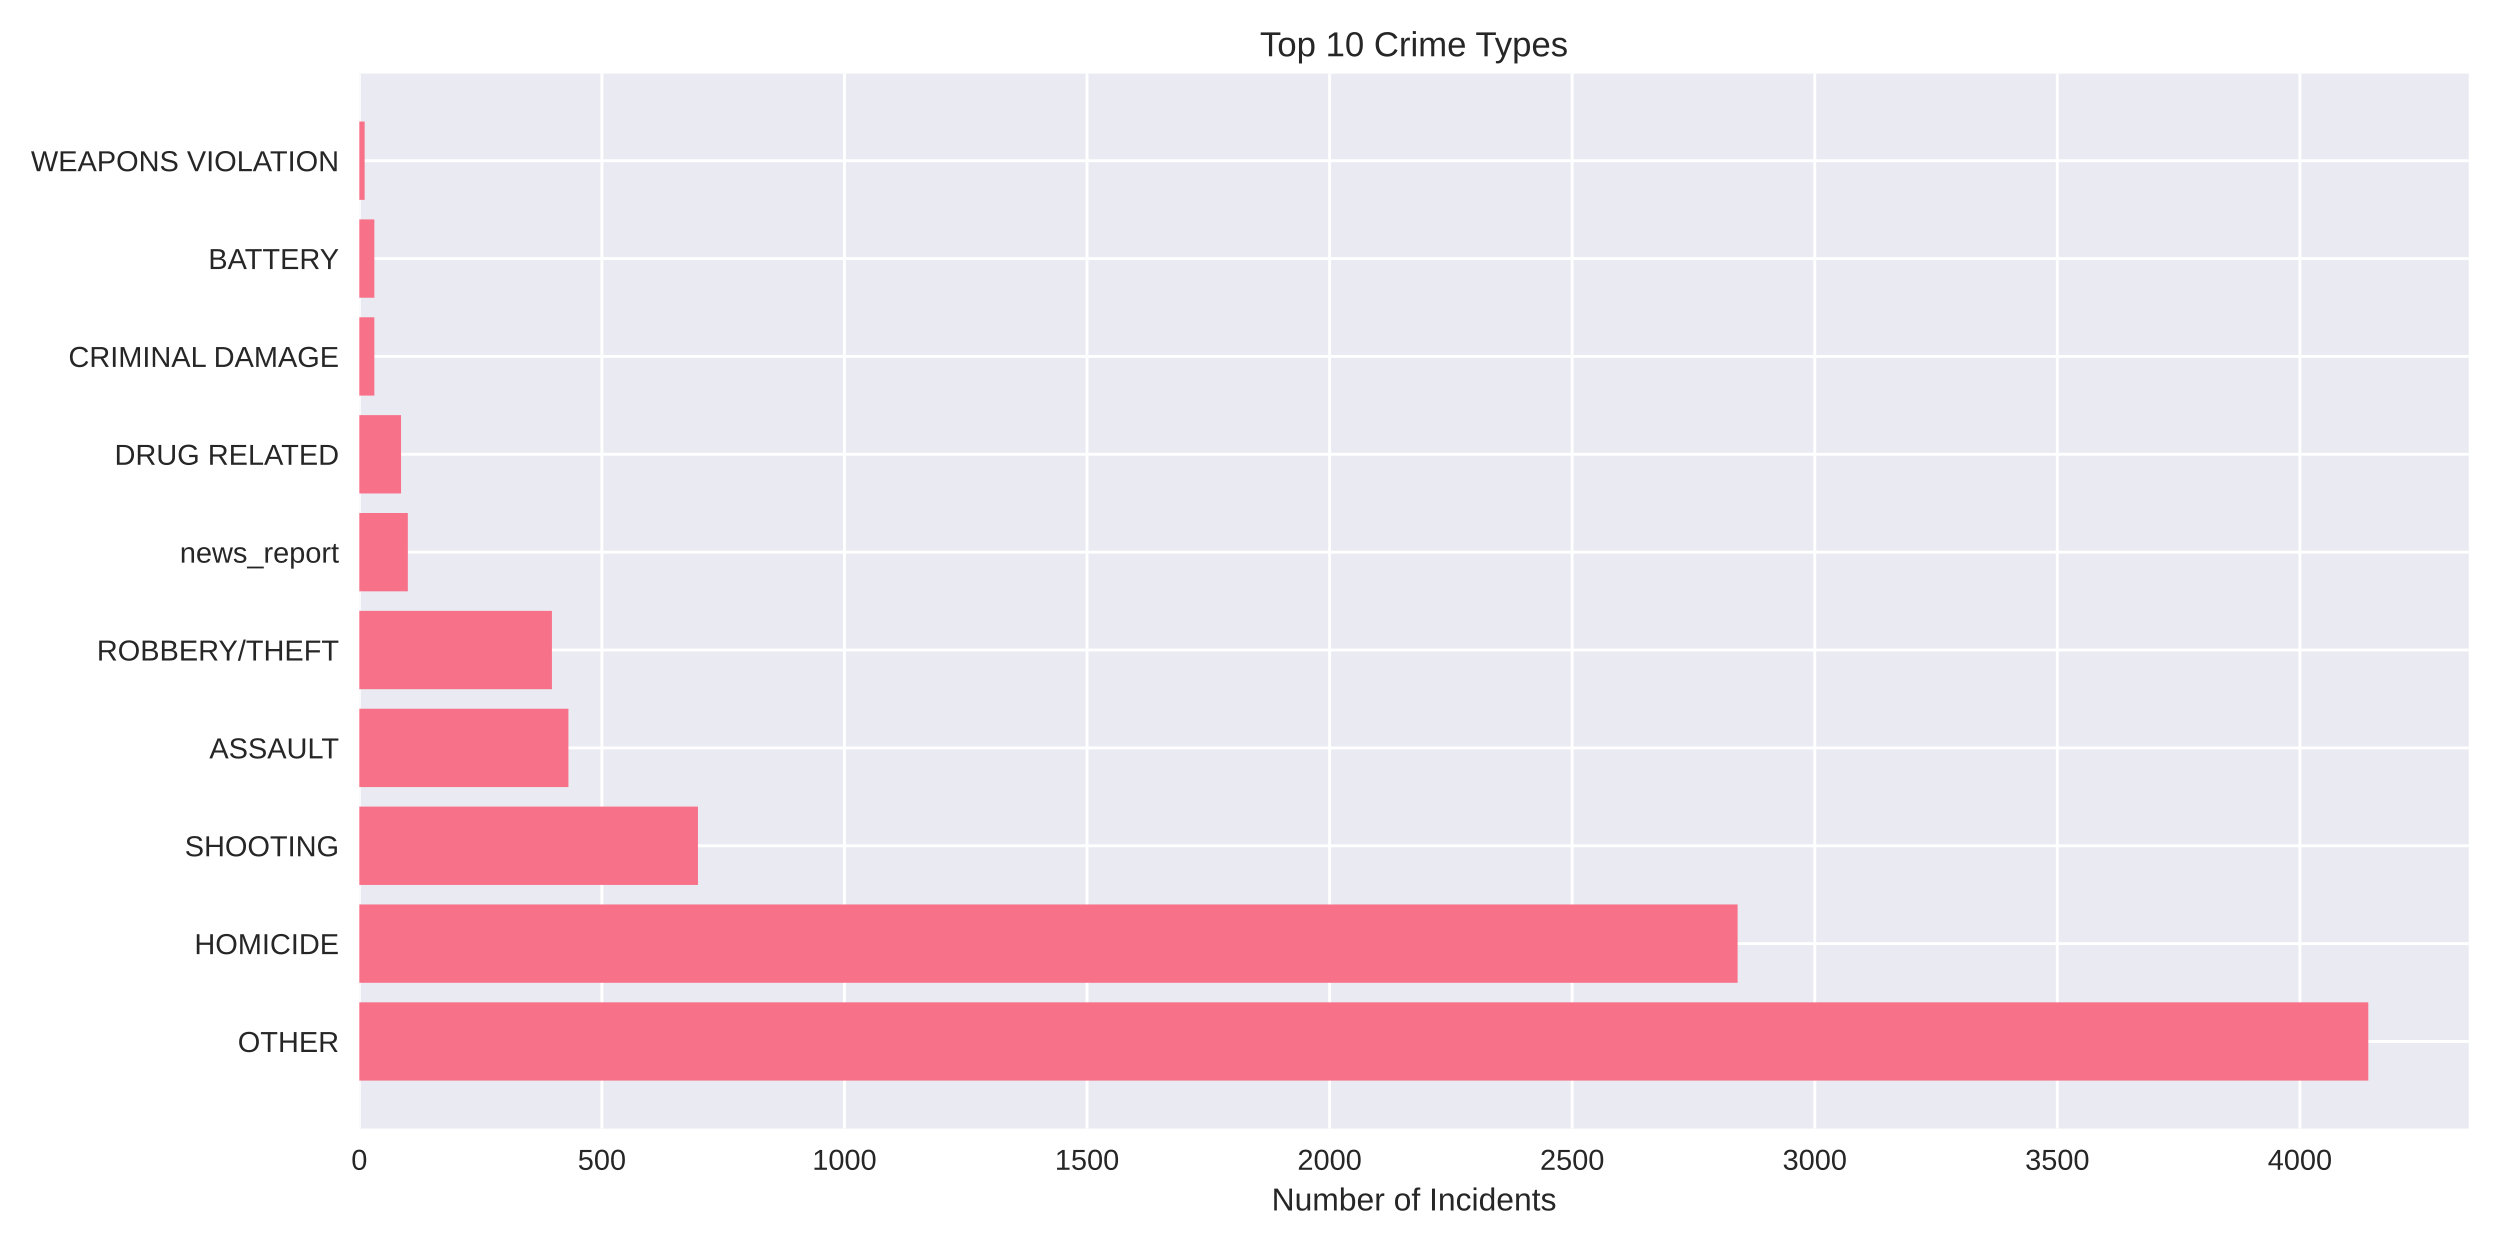
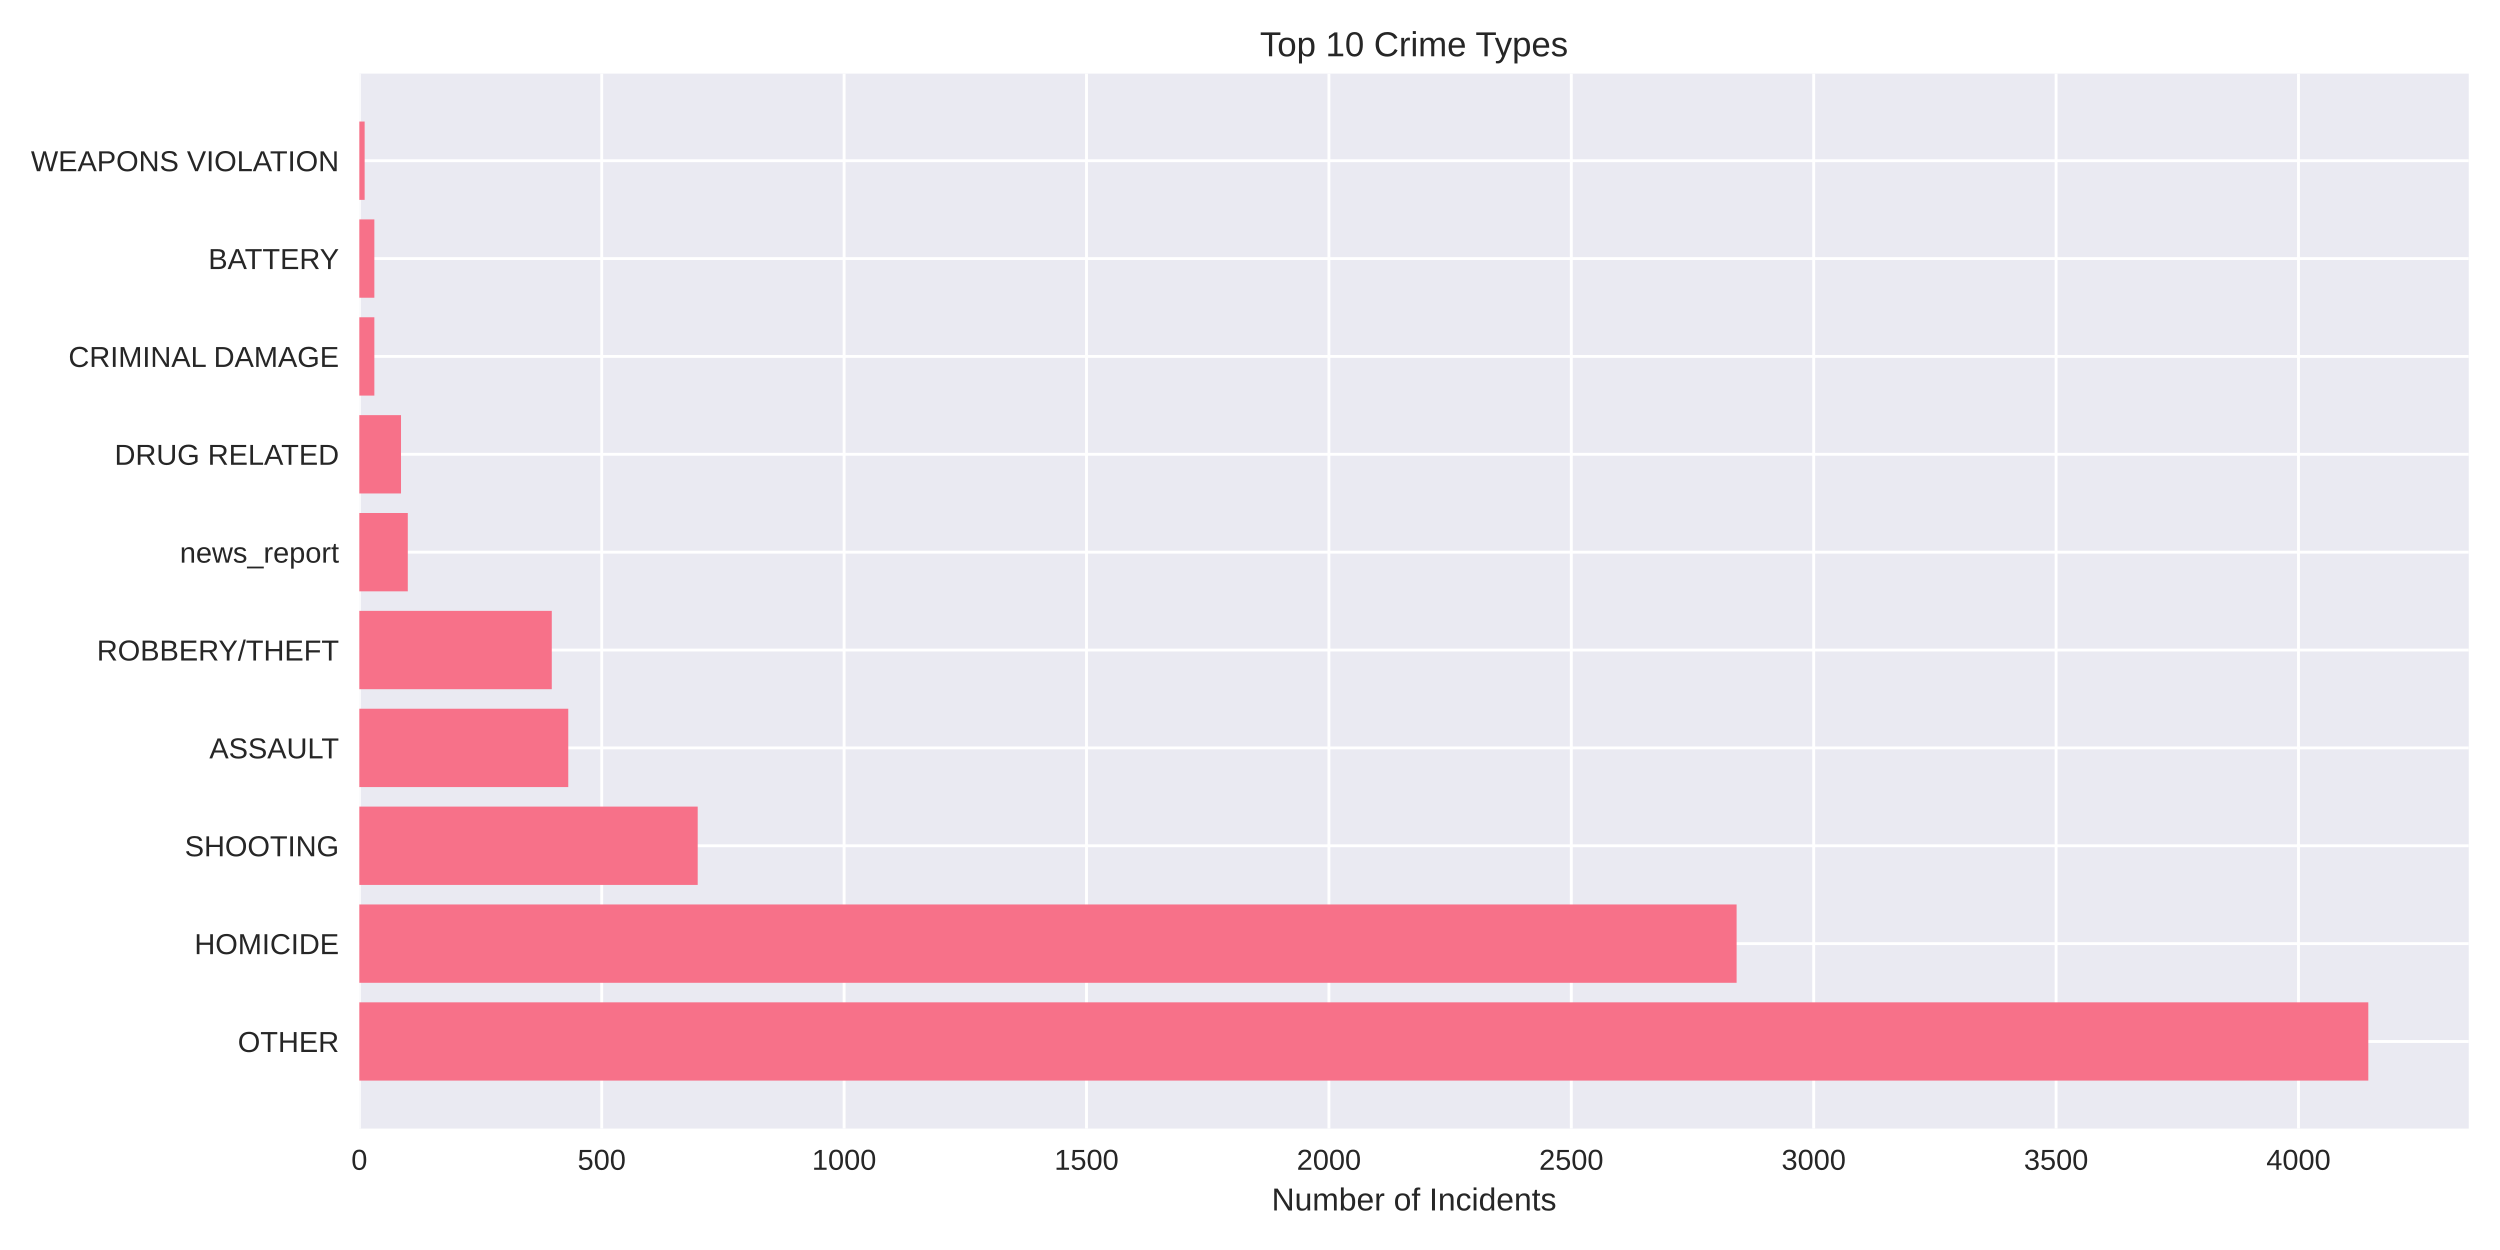
<svg xmlns="http://www.w3.org/2000/svg" width="864pt" height="432pt" viewBox="0 0 864 432" version="1.1">
  <defs>
    <style type="text/css">*{stroke-linejoin: round; stroke-linecap: butt}</style>
  </defs>
  <g id="figure_1">
    <g id="patch_1">
      <path d="M 0 432  L 864 432  L 864 0  L 0 0  z " style="fill: #ffffff" />
    </g>
    <g id="axes_1">
      <g id="patch_2">
        <path d="M 124.18 390.04  L 853.2 390.04  L 853.2 25.44  L 124.18 25.44  z " style="fill: #eaeaf2" />
      </g>
      <g id="matplotlib.axis_1">
        <g id="xtick_1">
          <g id="line2d_1">
-             <path d="M 124.18 390.04  L 124.18 25.44  " clip-path="url(#p9cec013e7f)" style="fill: none; stroke: #ffffff; stroke-linecap: round" />
+             <path d="M 124.18 390.04  L 124.18 25.44  " clip-path="url(#pa0ad8a127e)" style="fill: none; stroke: #ffffff; stroke-linecap: round" />
          </g>
          <g id="line2d_2" />
          <g id="text_1">
            <text style="fill: #262626; font: 10px 'Arial', 'Liberation Sans', 'DejaVu Sans', 'Bitstream Vera Sans', sans-serif; text-anchor: middle" x="124.18" y="404.287" transform="rotate(-0 124.18 404.2869)">0</text>
          </g>
        </g>
        <g id="xtick_2">
          <g id="line2d_3">
-             <path d="M 208.013 390.04  L 208.013 25.44  " clip-path="url(#p9cec013e7f)" style="fill: none; stroke: #ffffff; stroke-linecap: round" />
+             <path d="M 207.952 390.04  L 207.952 25.44  " clip-path="url(#pa0ad8a127e)" style="fill: none; stroke: #ffffff; stroke-linecap: round" />
          </g>
          <g id="line2d_4" />
          <g id="text_2">
-             <text style="fill: #262626; font: 10px 'Arial', 'Liberation Sans', 'DejaVu Sans', 'Bitstream Vera Sans', sans-serif; text-anchor: middle" x="208.013" y="404.287" transform="rotate(-0 208.013 404.2869)">500</text>
+             <text style="fill: #262626; font: 10px 'Arial', 'Liberation Sans', 'DejaVu Sans', 'Bitstream Vera Sans', sans-serif; text-anchor: middle" x="207.952" y="404.287" transform="rotate(-0 207.9523 404.2869)">500</text>
          </g>
        </g>
        <g id="xtick_3">
          <g id="line2d_5">
-             <path d="M 291.846 390.04  L 291.846 25.44  " clip-path="url(#p9cec013e7f)" style="fill: none; stroke: #ffffff; stroke-linecap: round" />
+             <path d="M 291.725 390.04  L 291.725 25.44  " clip-path="url(#pa0ad8a127e)" style="fill: none; stroke: #ffffff; stroke-linecap: round" />
          </g>
          <g id="line2d_6" />
          <g id="text_3">
-             <text style="fill: #262626; font: 10px 'Arial', 'Liberation Sans', 'DejaVu Sans', 'Bitstream Vera Sans', sans-serif; text-anchor: middle" x="291.846" y="404.287" transform="rotate(-0 291.846 404.2869)">1000</text>
+             <text style="fill: #262626; font: 10px 'Arial', 'Liberation Sans', 'DejaVu Sans', 'Bitstream Vera Sans', sans-serif; text-anchor: middle" x="291.725" y="404.287" transform="rotate(-0 291.7246 404.2869)">1000</text>
          </g>
        </g>
        <g id="xtick_4">
          <g id="line2d_7">
-             <path d="M 375.679 390.04  L 375.679 25.44  " clip-path="url(#p9cec013e7f)" style="fill: none; stroke: #ffffff; stroke-linecap: round" />
+             <path d="M 375.497 390.04  L 375.497 25.44  " clip-path="url(#pa0ad8a127e)" style="fill: none; stroke: #ffffff; stroke-linecap: round" />
          </g>
          <g id="line2d_8" />
          <g id="text_4">
-             <text style="fill: #262626; font: 10px 'Arial', 'Liberation Sans', 'DejaVu Sans', 'Bitstream Vera Sans', sans-serif; text-anchor: middle" x="375.679" y="404.287" transform="rotate(-0 375.6789 404.2869)">1500</text>
+             <text style="fill: #262626; font: 10px 'Arial', 'Liberation Sans', 'DejaVu Sans', 'Bitstream Vera Sans', sans-serif; text-anchor: middle" x="375.497" y="404.287" transform="rotate(-0 375.4969 404.2869)">1500</text>
          </g>
        </g>
        <g id="xtick_5">
          <g id="line2d_9">
-             <path d="M 459.512 390.04  L 459.512 25.44  " clip-path="url(#p9cec013e7f)" style="fill: none; stroke: #ffffff; stroke-linecap: round" />
+             <path d="M 459.269 390.04  L 459.269 25.44  " clip-path="url(#pa0ad8a127e)" style="fill: none; stroke: #ffffff; stroke-linecap: round" />
          </g>
          <g id="line2d_10" />
          <g id="text_5">
-             <text style="fill: #262626; font: 10px 'Arial', 'Liberation Sans', 'DejaVu Sans', 'Bitstream Vera Sans', sans-serif; text-anchor: middle" x="459.512" y="404.287" transform="rotate(-0 459.5119 404.2869)">2000</text>
+             <text style="fill: #262626; font: 10px 'Arial', 'Liberation Sans', 'DejaVu Sans', 'Bitstream Vera Sans', sans-serif; text-anchor: middle" x="459.269" y="404.287" transform="rotate(-0 459.2692 404.2869)">2000</text>
          </g>
        </g>
        <g id="xtick_6">
          <g id="line2d_11">
-             <path d="M 543.345 390.04  L 543.345 25.44  " clip-path="url(#p9cec013e7f)" style="fill: none; stroke: #ffffff; stroke-linecap: round" />
+             <path d="M 543.041 390.04  L 543.041 25.44  " clip-path="url(#pa0ad8a127e)" style="fill: none; stroke: #ffffff; stroke-linecap: round" />
          </g>
          <g id="line2d_12" />
          <g id="text_6">
-             <text style="fill: #262626; font: 10px 'Arial', 'Liberation Sans', 'DejaVu Sans', 'Bitstream Vera Sans', sans-serif; text-anchor: middle" x="543.345" y="404.287" transform="rotate(-0 543.3449 404.2869)">2500</text>
+             <text style="fill: #262626; font: 10px 'Arial', 'Liberation Sans', 'DejaVu Sans', 'Bitstream Vera Sans', sans-serif; text-anchor: middle" x="543.041" y="404.287" transform="rotate(-0 543.0415 404.2869)">2500</text>
          </g>
        </g>
        <g id="xtick_7">
          <g id="line2d_13">
-             <path d="M 627.178 390.04  L 627.178 25.44  " clip-path="url(#p9cec013e7f)" style="fill: none; stroke: #ffffff; stroke-linecap: round" />
+             <path d="M 626.814 390.04  L 626.814 25.44  " clip-path="url(#pa0ad8a127e)" style="fill: none; stroke: #ffffff; stroke-linecap: round" />
          </g>
          <g id="line2d_14" />
          <g id="text_7">
-             <text style="fill: #262626; font: 10px 'Arial', 'Liberation Sans', 'DejaVu Sans', 'Bitstream Vera Sans', sans-serif; text-anchor: middle" x="627.178" y="404.287" transform="rotate(-0 627.1779 404.2869)">3000</text>
+             <text style="fill: #262626; font: 10px 'Arial', 'Liberation Sans', 'DejaVu Sans', 'Bitstream Vera Sans', sans-serif; text-anchor: middle" x="626.814" y="404.287" transform="rotate(-0 626.8138 404.2869)">3000</text>
          </g>
        </g>
        <g id="xtick_8">
          <g id="line2d_15">
-             <path d="M 711.011 390.04  L 711.011 25.44  " clip-path="url(#p9cec013e7f)" style="fill: none; stroke: #ffffff; stroke-linecap: round" />
+             <path d="M 710.586 390.04  L 710.586 25.44  " clip-path="url(#pa0ad8a127e)" style="fill: none; stroke: #ffffff; stroke-linecap: round" />
          </g>
          <g id="line2d_16" />
          <g id="text_8">
-             <text style="fill: #262626; font: 10px 'Arial', 'Liberation Sans', 'DejaVu Sans', 'Bitstream Vera Sans', sans-serif; text-anchor: middle" x="711.011" y="404.287" transform="rotate(-0 711.0109 404.2869)">3500</text>
+             <text style="fill: #262626; font: 10px 'Arial', 'Liberation Sans', 'DejaVu Sans', 'Bitstream Vera Sans', sans-serif; text-anchor: middle" x="710.586" y="404.287" transform="rotate(-0 710.586 404.2869)">3500</text>
          </g>
        </g>
        <g id="xtick_9">
          <g id="line2d_17">
-             <path d="M 794.844 390.04  L 794.844 25.44  " clip-path="url(#p9cec013e7f)" style="fill: none; stroke: #ffffff; stroke-linecap: round" />
+             <path d="M 794.358 390.04  L 794.358 25.44  " clip-path="url(#pa0ad8a127e)" style="fill: none; stroke: #ffffff; stroke-linecap: round" />
          </g>
          <g id="line2d_18" />
          <g id="text_9">
-             <text style="fill: #262626; font: 10px 'Arial', 'Liberation Sans', 'DejaVu Sans', 'Bitstream Vera Sans', sans-serif; text-anchor: middle" x="794.844" y="404.287" transform="rotate(-0 794.8439 404.2869)">4000</text>
+             <text style="fill: #262626; font: 10px 'Arial', 'Liberation Sans', 'DejaVu Sans', 'Bitstream Vera Sans', sans-serif; text-anchor: middle" x="794.358" y="404.287" transform="rotate(-0 794.3583 404.2869)">4000</text>
          </g>
        </g>
        <g id="text_10">
          <text style="fill: #262626; font: 11px 'Arial', 'Liberation Sans', 'DejaVu Sans', 'Bitstream Vera Sans', sans-serif; text-anchor: middle" x="488.69" y="418.333" transform="rotate(-0 488.69 418.3334)">Number of Incidents</text>
        </g>
      </g>
      <g id="matplotlib.axis_2">
        <g id="ytick_1">
          <g id="line2d_19">
-             <path d="M 124.18 359.939  L 853.2 359.939  " clip-path="url(#p9cec013e7f)" style="fill: none; stroke: #ffffff; stroke-linecap: round" />
+             <path d="M 124.18 359.939  L 853.2 359.939  " clip-path="url(#pa0ad8a127e)" style="fill: none; stroke: #ffffff; stroke-linecap: round" />
          </g>
          <g id="line2d_20" />
          <g id="text_11">
            <text style="fill: #262626; font: 10px 'Arial', 'Liberation Sans', 'DejaVu Sans', 'Bitstream Vera Sans', sans-serif; text-anchor: end" x="117.18" y="363.562" transform="rotate(-0 117.18 363.562)">OTHER</text>
          </g>
        </g>
        <g id="ytick_2">
          <g id="line2d_21">
-             <path d="M 124.18 326.117  L 853.2 326.117  " clip-path="url(#p9cec013e7f)" style="fill: none; stroke: #ffffff; stroke-linecap: round" />
+             <path d="M 124.18 326.117  L 853.2 326.117  " clip-path="url(#pa0ad8a127e)" style="fill: none; stroke: #ffffff; stroke-linecap: round" />
          </g>
          <g id="line2d_22" />
          <g id="text_12">
            <text style="fill: #262626; font: 10px 'Arial', 'Liberation Sans', 'DejaVu Sans', 'Bitstream Vera Sans', sans-serif; text-anchor: end" x="117.18" y="329.74" transform="rotate(-0 117.18 329.7401)">HOMICIDE</text>
          </g>
        </g>
        <g id="ytick_3">
          <g id="line2d_23">
-             <path d="M 124.18 292.295  L 853.2 292.295  " clip-path="url(#p9cec013e7f)" style="fill: none; stroke: #ffffff; stroke-linecap: round" />
+             <path d="M 124.18 292.295  L 853.2 292.295  " clip-path="url(#pa0ad8a127e)" style="fill: none; stroke: #ffffff; stroke-linecap: round" />
          </g>
          <g id="line2d_24" />
          <g id="text_13">
            <text style="fill: #262626; font: 10px 'Arial', 'Liberation Sans', 'DejaVu Sans', 'Bitstream Vera Sans', sans-serif; text-anchor: end" x="117.18" y="295.918" transform="rotate(-0 117.18 295.9182)">SHOOTING</text>
          </g>
        </g>
        <g id="ytick_4">
          <g id="line2d_25">
-             <path d="M 124.18 258.473  L 853.2 258.473  " clip-path="url(#p9cec013e7f)" style="fill: none; stroke: #ffffff; stroke-linecap: round" />
+             <path d="M 124.18 258.473  L 853.2 258.473  " clip-path="url(#pa0ad8a127e)" style="fill: none; stroke: #ffffff; stroke-linecap: round" />
          </g>
          <g id="line2d_26" />
          <g id="text_14">
            <text style="fill: #262626; font: 10px 'Arial', 'Liberation Sans', 'DejaVu Sans', 'Bitstream Vera Sans', sans-serif; text-anchor: end" x="117.18" y="262.096" transform="rotate(-0 117.18 262.0963)">ASSAULT</text>
          </g>
        </g>
        <g id="ytick_5">
          <g id="line2d_27">
-             <path d="M 124.18 224.651  L 853.2 224.651  " clip-path="url(#p9cec013e7f)" style="fill: none; stroke: #ffffff; stroke-linecap: round" />
+             <path d="M 124.18 224.651  L 853.2 224.651  " clip-path="url(#pa0ad8a127e)" style="fill: none; stroke: #ffffff; stroke-linecap: round" />
          </g>
          <g id="line2d_28" />
          <g id="text_15">
            <text style="fill: #262626; font: 10px 'Arial', 'Liberation Sans', 'DejaVu Sans', 'Bitstream Vera Sans', sans-serif; text-anchor: end" x="117.18" y="228.274" transform="rotate(-0 117.18 228.2744)">ROBBERY/THEFT</text>
          </g>
        </g>
        <g id="ytick_6">
          <g id="line2d_29">
-             <path d="M 124.18 190.829  L 853.2 190.829  " clip-path="url(#p9cec013e7f)" style="fill: none; stroke: #ffffff; stroke-linecap: round" />
+             <path d="M 124.18 190.829  L 853.2 190.829  " clip-path="url(#pa0ad8a127e)" style="fill: none; stroke: #ffffff; stroke-linecap: round" />
          </g>
          <g id="line2d_30" />
          <g id="text_16">
            <text style="fill: #262626; font: 10px 'Arial', 'Liberation Sans', 'DejaVu Sans', 'Bitstream Vera Sans', sans-serif; text-anchor: end" x="117.18" y="194.452" transform="rotate(-0 117.18 194.4525)">news_report</text>
          </g>
        </g>
        <g id="ytick_7">
          <g id="line2d_31">
-             <path d="M 124.18 157.007  L 853.2 157.007  " clip-path="url(#p9cec013e7f)" style="fill: none; stroke: #ffffff; stroke-linecap: round" />
+             <path d="M 124.18 157.007  L 853.2 157.007  " clip-path="url(#pa0ad8a127e)" style="fill: none; stroke: #ffffff; stroke-linecap: round" />
          </g>
          <g id="line2d_32" />
          <g id="text_17">
            <text style="fill: #262626; font: 10px 'Arial', 'Liberation Sans', 'DejaVu Sans', 'Bitstream Vera Sans', sans-serif; text-anchor: end" x="117.18" y="160.631" transform="rotate(-0 117.18 160.6306)">DRUG RELATED</text>
          </g>
        </g>
        <g id="ytick_8">
          <g id="line2d_33">
-             <path d="M 124.18 123.185  L 853.2 123.185  " clip-path="url(#p9cec013e7f)" style="fill: none; stroke: #ffffff; stroke-linecap: round" />
+             <path d="M 124.18 123.185  L 853.2 123.185  " clip-path="url(#pa0ad8a127e)" style="fill: none; stroke: #ffffff; stroke-linecap: round" />
          </g>
          <g id="line2d_34" />
          <g id="text_18">
            <text style="fill: #262626; font: 10px 'Arial', 'Liberation Sans', 'DejaVu Sans', 'Bitstream Vera Sans', sans-serif; text-anchor: end" x="117.18" y="126.809" transform="rotate(-0 117.18 126.8087)">CRIMINAL DAMAGE</text>
          </g>
        </g>
        <g id="ytick_9">
          <g id="line2d_35">
-             <path d="M 124.18 89.363  L 853.2 89.363  " clip-path="url(#p9cec013e7f)" style="fill: none; stroke: #ffffff; stroke-linecap: round" />
+             <path d="M 124.18 89.363  L 853.2 89.363  " clip-path="url(#pa0ad8a127e)" style="fill: none; stroke: #ffffff; stroke-linecap: round" />
          </g>
          <g id="line2d_36" />
          <g id="text_19">
            <text style="fill: #262626; font: 10px 'Arial', 'Liberation Sans', 'DejaVu Sans', 'Bitstream Vera Sans', sans-serif; text-anchor: end" x="117.18" y="92.987" transform="rotate(-0 117.18 92.98681)">BATTERY</text>
          </g>
        </g>
        <g id="ytick_10">
          <g id="line2d_37">
-             <path d="M 124.18 55.541  L 853.2 55.541  " clip-path="url(#p9cec013e7f)" style="fill: none; stroke: #ffffff; stroke-linecap: round" />
+             <path d="M 124.18 55.541  L 853.2 55.541  " clip-path="url(#pa0ad8a127e)" style="fill: none; stroke: #ffffff; stroke-linecap: round" />
          </g>
          <g id="line2d_38" />
          <g id="text_20">
            <text style="fill: #262626; font: 10px 'Arial', 'Liberation Sans', 'DejaVu Sans', 'Bitstream Vera Sans', sans-serif; text-anchor: end" x="117.18" y="59.165" transform="rotate(-0 117.18 59.16492)">WEAPONS VIOLATION</text>
          </g>
        </g>
      </g>
      <g id="patch_3">
-         <path d="M 124.18 373.467  L 818.485 373.467  L 818.485 346.41  L 124.18 346.41  z " clip-path="url(#p9cec013e7f)" style="fill: #f77189" />
+         <path d="M 124.18 373.467  L 818.485 373.467  L 818.485 346.41  L 124.18 346.41  z " clip-path="url(#pa0ad8a127e)" style="fill: #f77189" />
      </g>
      <g id="patch_4">
-         <path d="M 124.18 339.645  L 600.519 339.645  L 600.519 312.588  L 124.18 312.588  z " clip-path="url(#p9cec013e7f)" style="fill: #f77189" />
+         <path d="M 124.18 339.645  L 600.174 339.645  L 600.174 312.588  L 124.18 312.588  z " clip-path="url(#pa0ad8a127e)" style="fill: #f77189" />
      </g>
      <g id="patch_5">
-         <path d="M 124.18 305.823  L 241.211 305.823  L 241.211 278.766  L 124.18 278.766  z " clip-path="url(#p9cec013e7f)" style="fill: #f77189" />
+         <path d="M 124.18 305.823  L 241.126 305.823  L 241.126 278.766  L 124.18 278.766  z " clip-path="url(#pa0ad8a127e)" style="fill: #f77189" />
      </g>
      <g id="patch_6">
-         <path d="M 124.18 272.002  L 196.444 272.002  L 196.444 244.944  L 124.18 244.944  z " clip-path="url(#p9cec013e7f)" style="fill: #f77189" />
+         <path d="M 124.18 272.002  L 196.392 272.002  L 196.392 244.944  L 124.18 244.944  z " clip-path="url(#pa0ad8a127e)" style="fill: #f77189" />
      </g>
      <g id="patch_7">
-         <path d="M 124.18 238.18  L 190.743 238.18  L 190.743 211.122  L 124.18 211.122  z " clip-path="url(#p9cec013e7f)" style="fill: #f77189" />
+         <path d="M 124.18 238.18  L 190.695 238.18  L 190.695 211.122  L 124.18 211.122  z " clip-path="url(#pa0ad8a127e)" style="fill: #f77189" />
      </g>
      <g id="patch_8">
-         <path d="M 124.18 204.358  L 140.947 204.358  L 140.947 177.3  L 124.18 177.3  z " clip-path="url(#p9cec013e7f)" style="fill: #f77189" />
+         <path d="M 124.18 204.358  L 140.934 204.358  L 140.934 177.3  L 124.18 177.3  z " clip-path="url(#pa0ad8a127e)" style="fill: #f77189" />
      </g>
      <g id="patch_9">
-         <path d="M 124.18 170.536  L 138.599 170.536  L 138.599 143.478  L 124.18 143.478  z " clip-path="url(#p9cec013e7f)" style="fill: #f77189" />
+         <path d="M 124.18 170.536  L 138.589 170.536  L 138.589 143.478  L 124.18 143.478  z " clip-path="url(#pa0ad8a127e)" style="fill: #f77189" />
      </g>
      <g id="patch_10">
-         <path d="M 124.18 136.714  L 129.378 136.714  L 129.378 109.657  L 124.18 109.657  z " clip-path="url(#p9cec013e7f)" style="fill: #f77189" />
+         <path d="M 124.18 136.714  L 129.374 136.714  L 129.374 109.657  L 124.18 109.657  z " clip-path="url(#pa0ad8a127e)" style="fill: #f77189" />
      </g>
      <g id="patch_11">
-         <path d="M 124.18 102.892  L 129.378 102.892  L 129.378 75.835  L 124.18 75.835  z " clip-path="url(#p9cec013e7f)" style="fill: #f77189" />
+         <path d="M 124.18 102.892  L 129.374 102.892  L 129.374 75.835  L 124.18 75.835  z " clip-path="url(#pa0ad8a127e)" style="fill: #f77189" />
      </g>
      <g id="patch_12">
-         <path d="M 124.18 69.07  L 126.024 69.07  L 126.024 42.013  L 124.18 42.013  z " clip-path="url(#p9cec013e7f)" style="fill: #f77189" />
+         <path d="M 124.18 69.07  L 126.023 69.07  L 126.023 42.013  L 124.18 42.013  z " clip-path="url(#pa0ad8a127e)" style="fill: #f77189" />
      </g>
      <g id="patch_13">
        <path d="M 124.18 390.04  L 124.18 25.44  " style="fill: none" />
      </g>
      <g id="patch_14">
        <path d="M 853.2 390.04  L 853.2 25.44  " style="fill: none" />
      </g>
      <g id="patch_15">
        <path d="M 124.18 390.04  L 853.2 390.04  " style="fill: none" />
      </g>
      <g id="patch_16">
        <path d="M 124.18 25.44  L 853.2 25.44  " style="fill: none" />
      </g>
      <g id="text_21">
        <text style="fill: #262626; font: 12px 'Arial', 'Liberation Sans', 'DejaVu Sans', 'Bitstream Vera Sans', sans-serif; text-anchor: middle" x="488.69" y="19.44" transform="rotate(-0 488.69 19.44)">Top 10 Crime Types</text>
      </g>
    </g>
  </g>
  <defs>
-     <clipPath id="p9cec013e7f">
+     <clipPath id="pa0ad8a127e">
      <rect x="124.18" y="25.44" width="729.02" height="364.6" />
    </clipPath>
  </defs>
</svg>
